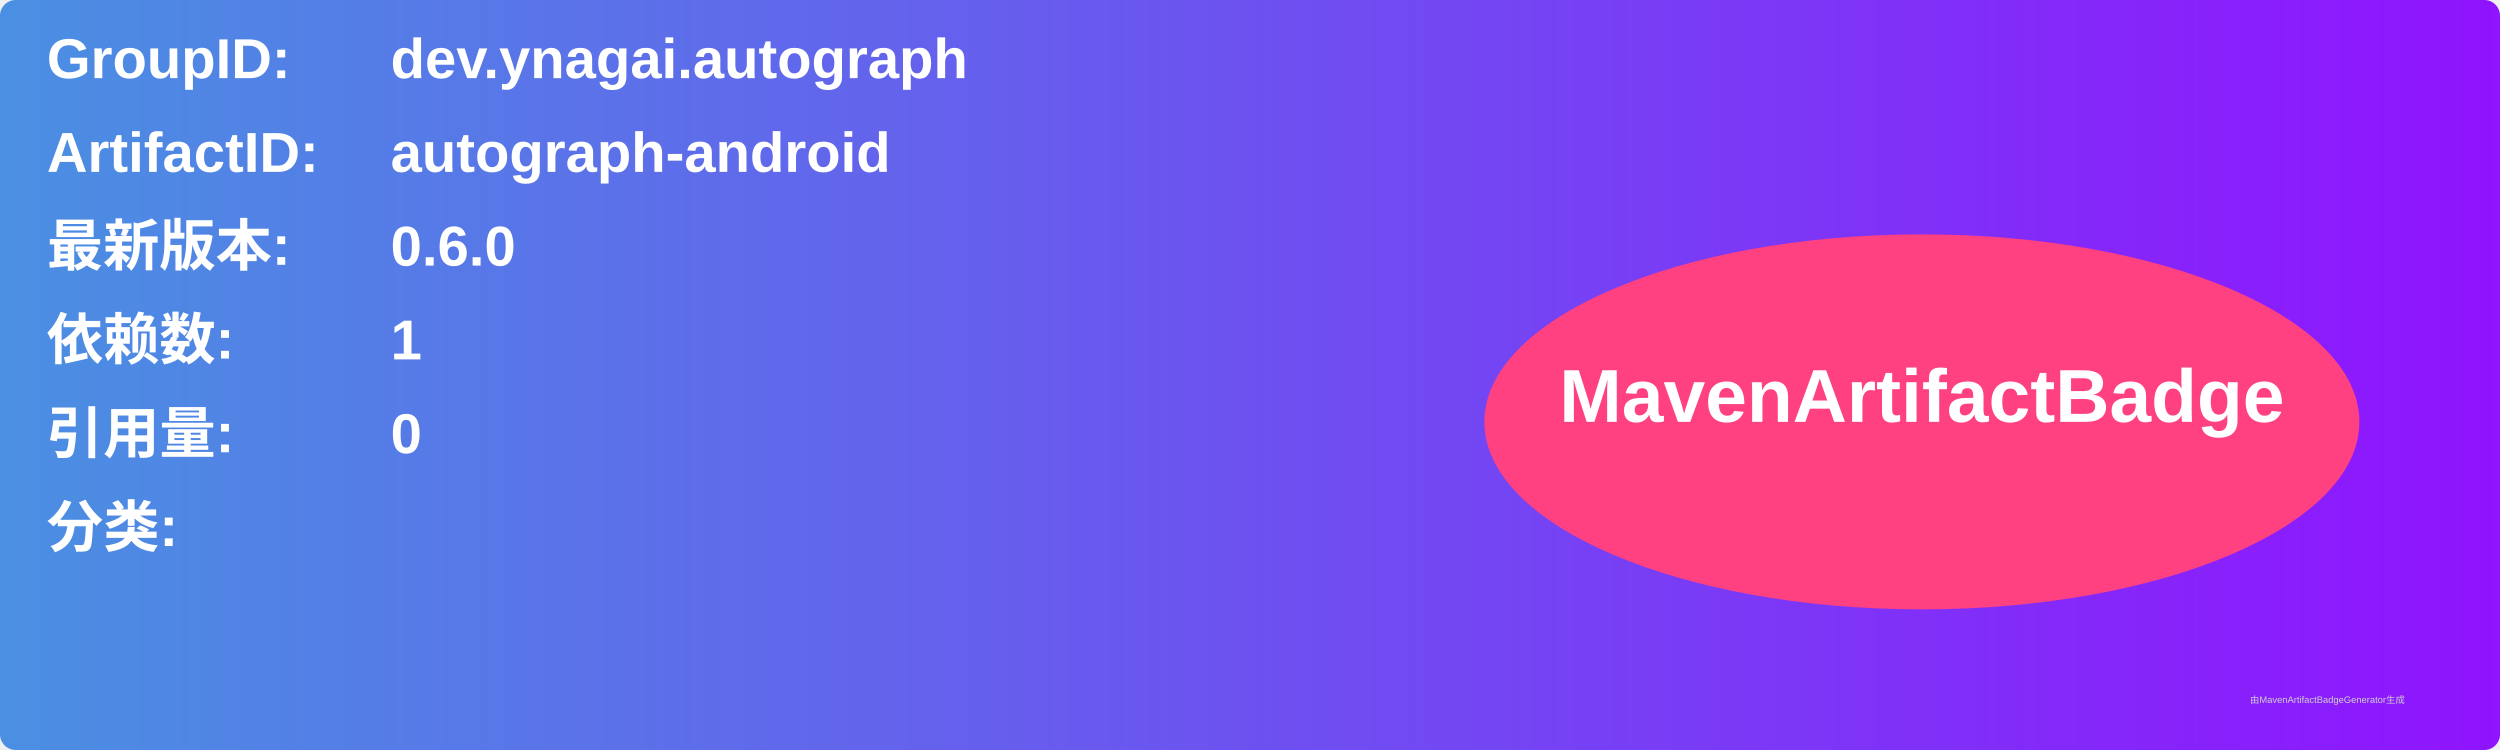
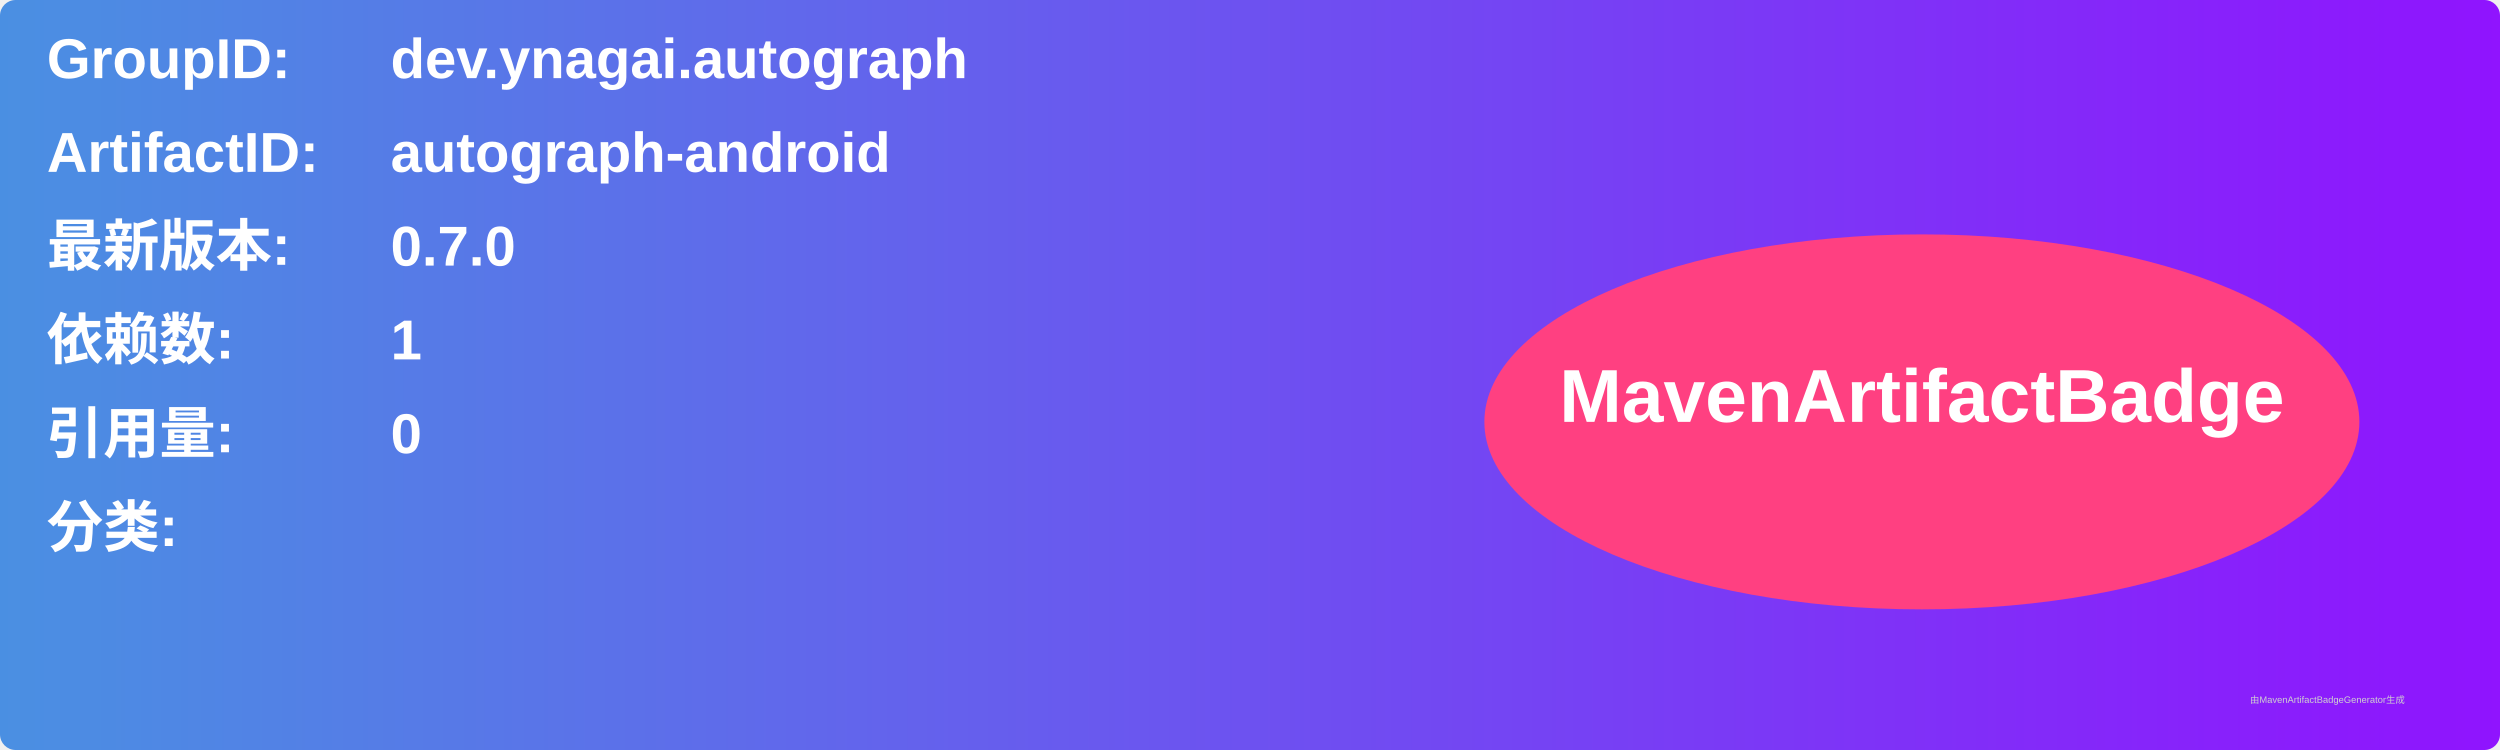
<svg xmlns="http://www.w3.org/2000/svg" width="800" height="240" viewBox="0 0 800 240">
  <linearGradient id="grad" x1="0%" y1="0%" x2="100%" y2="0%">
    <stop offset="0%" stop-color="#4a90e2" />
    <stop offset="100%" stop-color="#9013fe" />
  </linearGradient>
  <rect width="100%" height="100%" rx="5" ry="5" fill="url(#grad)" />
  <g transform="translate(15, 15)">
    <text x="0" y="10" font-family="Arial" font-size="18" fill="white" font-weight="bold" width="260">GroupID:</text>
    <text x="110" y="10" font-family="Arial" font-size="18" fill="white" font-weight="bold" width="460">dev.ynagai.autograph</text>
    <text x="0" y="40" font-family="Arial" font-size="18" fill="white" font-weight="bold" width="260">ArtifactID:</text>
    <text x="110" y="40" font-family="Arial" font-size="18" fill="white" font-weight="bold" width="460">autograph-android</text>
    <text x="0" y="70" font-family="Arial" font-size="18" fill="white" font-weight="bold">最新版本:</text>
    <text x="110" y="70" font-family="Arial" font-size="18" fill="white" font-weight="bold">
-       <tspan font-weight="bold">0.6.0</tspan>
+       <tspan font-weight="bold">0.7.0</tspan>
    </text>
    <text x="0" y="100" font-family="Arial" font-size="18" fill="white" font-weight="bold">依赖数: </text>
    <text x="110" y="100" font-family="Arial" font-size="18" fill="white">
      <tspan font-weight="bold">1</tspan>
    </text>
    <text x="0" y="130" font-family="Arial" font-size="18" fill="white" font-weight="bold">引用量: </text>
    <text x="110" y="130" font-family="Arial" font-size="18" fill="white">
      <tspan font-weight="bold">0</tspan>
    </text>
    <text x="0" y="160" font-family="Arial" font-size="18" fill="white" font-weight="bold">分类:</text>
    <text x="10" y="190" font-family="Arial" font-size="10" fill="white">
      <tspan font-weight="bold" />
    </text>
    <ellipse cx="600" cy="120" rx="140" ry="60" fill="#ff4081" />
    <text x="600" y="120" text-anchor="middle" font-family="Arial" font-size="24" fill="white" font-weight="bold">MavenArtifactBadge</text>
  </g>
  <text x="720" y="225" font-family="Arial" font-size="3" fill="#d0d0d0">由MavenArtifactBadgeGenerator生成</text>
</svg>
